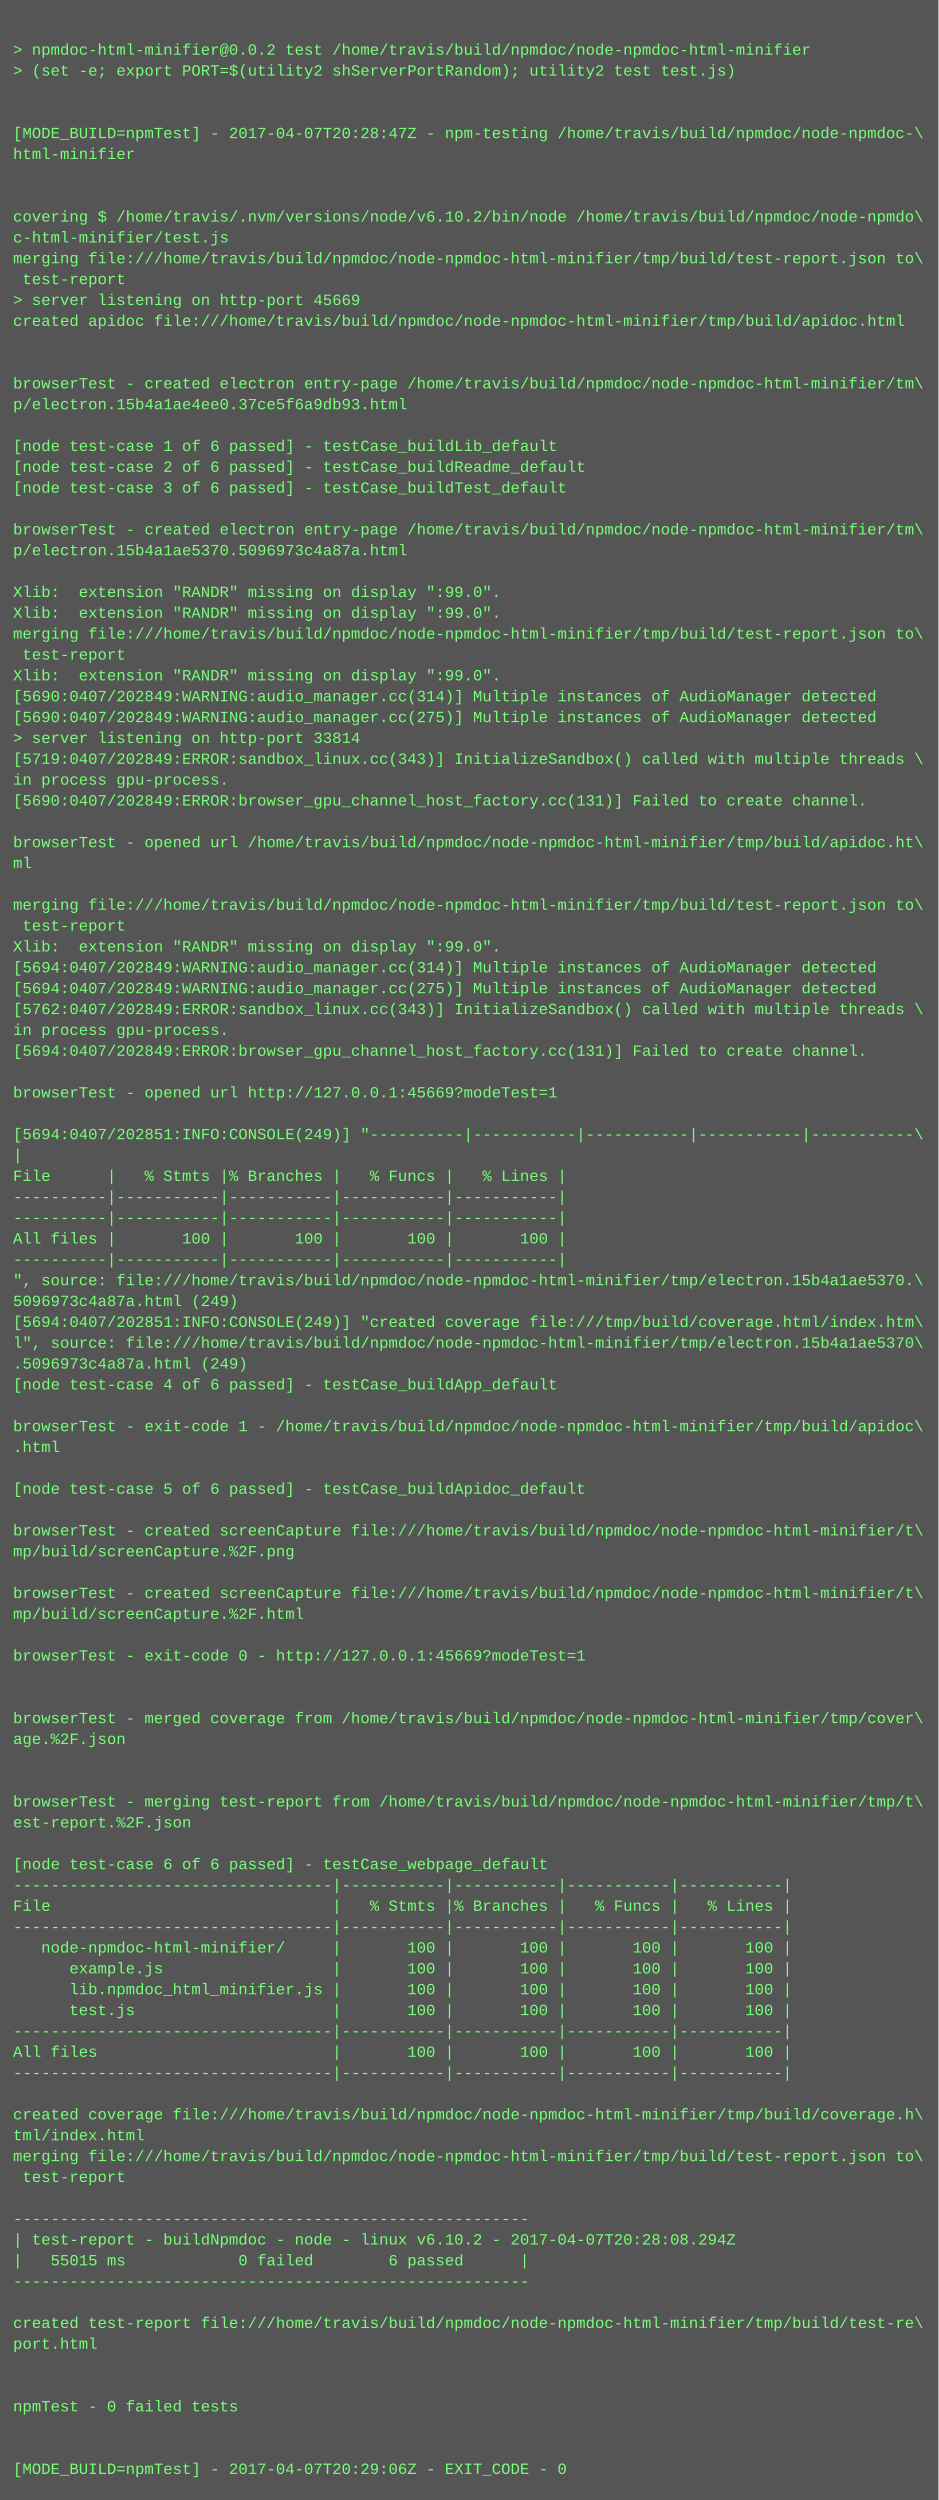
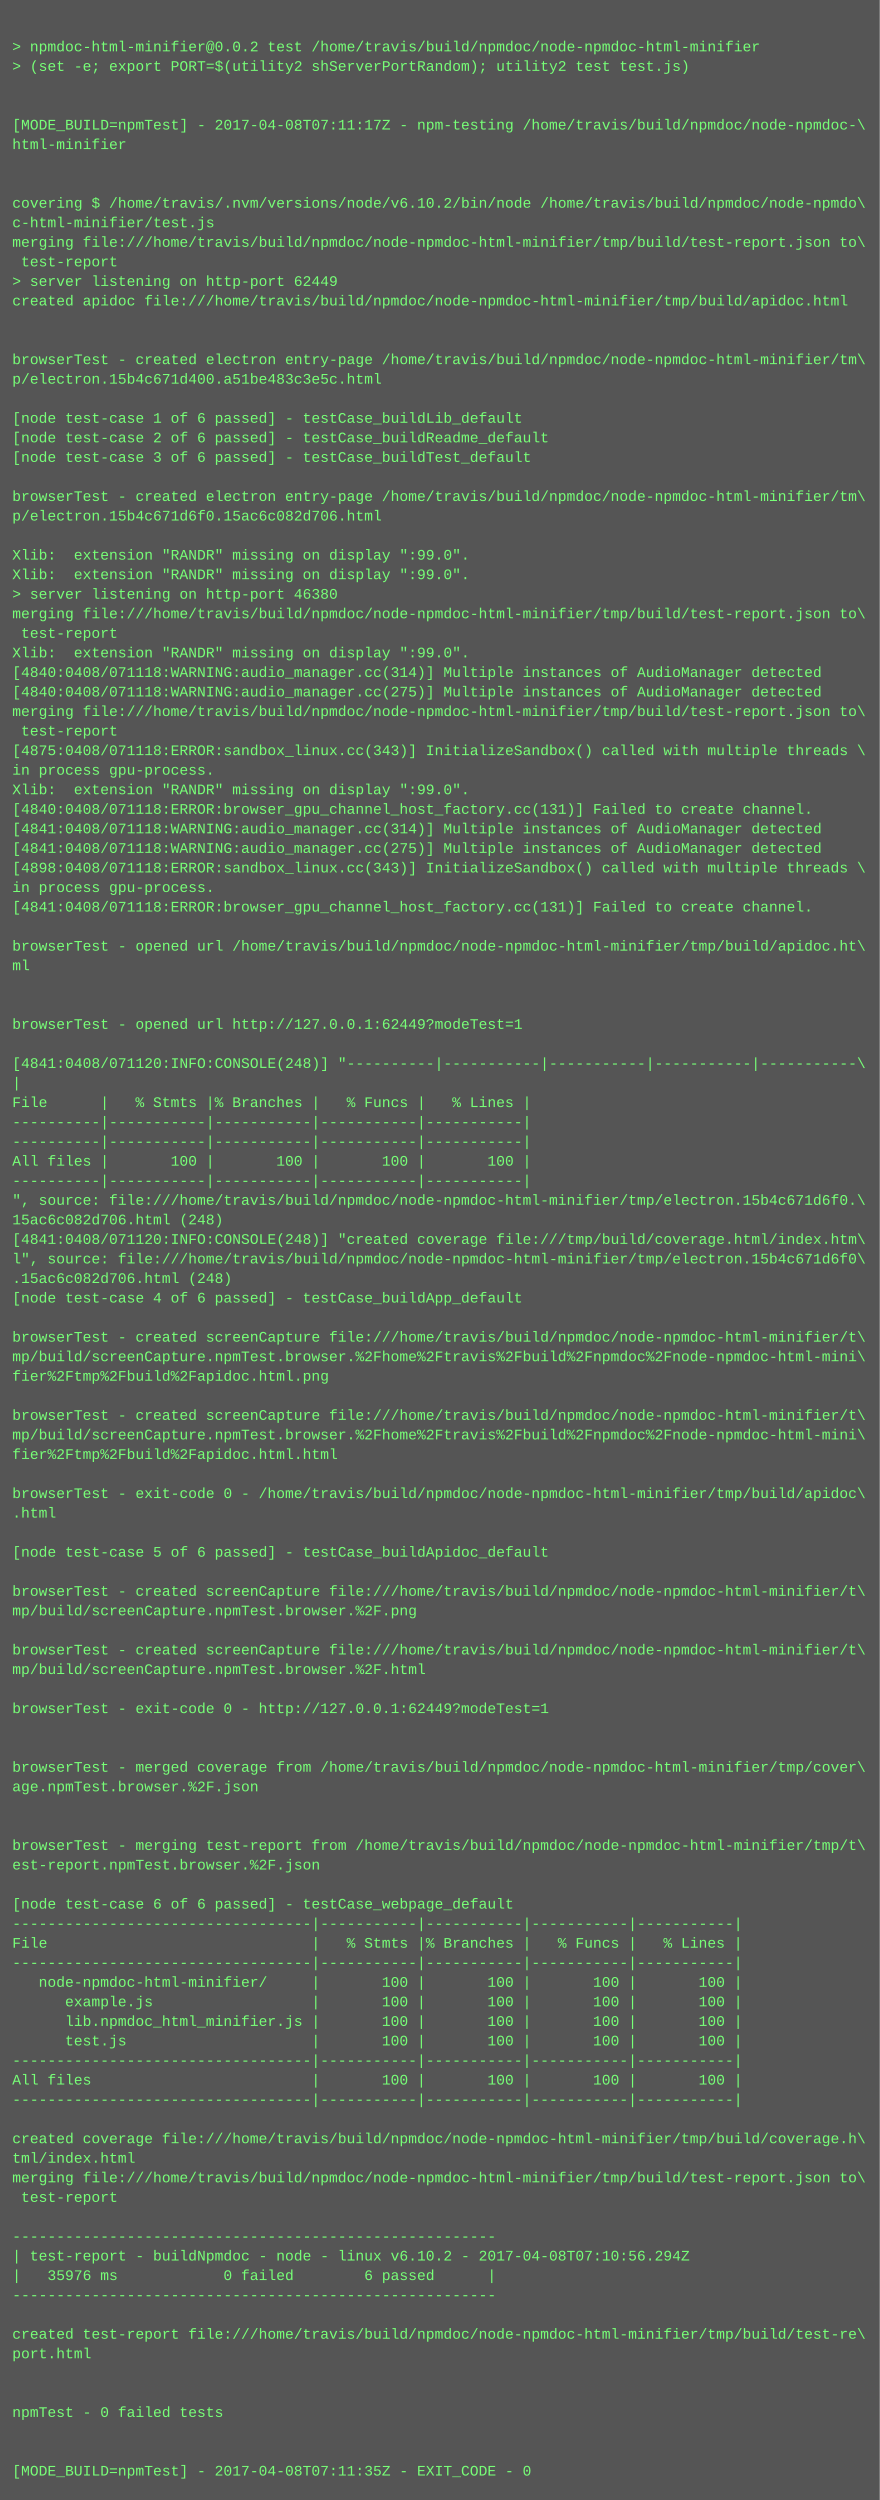
- <svg xmlns="http://www.w3.org/2000/svg" height="1918" width="720">
-   <rect height="1918" fill="#555" width="720" />
+ <svg xmlns="http://www.w3.org/2000/svg" height="2046" width="720">
+   <rect height="2046" fill="#555" width="720" />
  <text fill="#7f7" font-family="Courier New" font-size="12" xml:space="preserve">
    <tspan x="10" y="26" />
    <tspan x="10" y="42">&gt; npmdoc-html-minifier@0.0.2 test /home/travis/build/npmdoc/node-npmdoc-html-minifier</tspan>
    <tspan x="10" y="58">&gt; (set -e; export PORT=$(utility2 shServerPortRandom); utility2 test test.js)</tspan>
    <tspan x="10" y="74" />
    <tspan x="10" y="90" />
-     <tspan x="10" y="106">[MODE_BUILD=npmTest] - 2017-04-07T20:28:47Z - npm-testing /home/travis/build/npmdoc/node-npmdoc-\</tspan>
+     <tspan x="10" y="106">[MODE_BUILD=npmTest] - 2017-04-08T07:11:17Z - npm-testing /home/travis/build/npmdoc/node-npmdoc-\</tspan>
    <tspan x="10" y="122">html-minifier</tspan>
    <tspan x="10" y="138" />
    <tspan x="10" y="154" />
    <tspan x="10" y="170">covering $ /home/travis/.nvm/versions/node/v6.10.2/bin/node /home/travis/build/npmdoc/node-npmdo\</tspan>
    <tspan x="10" y="186">c-html-minifier/test.js</tspan>
    <tspan x="10" y="202">merging file:///home/travis/build/npmdoc/node-npmdoc-html-minifier/tmp/build/test-report.json to\</tspan>
    <tspan x="10" y="218"> test-report</tspan>
-     <tspan x="10" y="234">&gt; server listening on http-port 45669</tspan>
+     <tspan x="10" y="234">&gt; server listening on http-port 62449</tspan>
    <tspan x="10" y="250">created apidoc file:///home/travis/build/npmdoc/node-npmdoc-html-minifier/tmp/build/apidoc.html</tspan>
    <tspan x="10" y="266" />
    <tspan x="10" y="282" />
    <tspan x="10" y="298">browserTest - created electron entry-page /home/travis/build/npmdoc/node-npmdoc-html-minifier/tm\</tspan>
-     <tspan x="10" y="314">p/electron.15b4a1ae4ee0.37ce5f6a9db93.html</tspan>
+     <tspan x="10" y="314">p/electron.15b4c671d400.a51be483c3e5c.html</tspan>
    <tspan x="10" y="330" />
    <tspan x="10" y="346">[node test-case 1 of 6 passed] - testCase_buildLib_default</tspan>
    <tspan x="10" y="362">[node test-case 2 of 6 passed] - testCase_buildReadme_default</tspan>
    <tspan x="10" y="378">[node test-case 3 of 6 passed] - testCase_buildTest_default</tspan>
    <tspan x="10" y="394" />
    <tspan x="10" y="410">browserTest - created electron entry-page /home/travis/build/npmdoc/node-npmdoc-html-minifier/tm\</tspan>
-     <tspan x="10" y="426">p/electron.15b4a1ae5370.5096973c4a87a.html</tspan>
+     <tspan x="10" y="426">p/electron.15b4c671d6f0.15ac6c082d706.html</tspan>
    <tspan x="10" y="442" />
    <tspan x="10" y="458">Xlib:  extension "RANDR" missing on display ":99.0".</tspan>
    <tspan x="10" y="474">Xlib:  extension "RANDR" missing on display ":99.0".</tspan>
-     <tspan x="10" y="490">merging file:///home/travis/build/npmdoc/node-npmdoc-html-minifier/tmp/build/test-report.json to\</tspan>
-     <tspan x="10" y="506"> test-report</tspan>
-     <tspan x="10" y="522">Xlib:  extension "RANDR" missing on display ":99.0".</tspan>
-     <tspan x="10" y="538">[5690:0407/202849:WARNING:audio_manager.cc(314)] Multiple instances of AudioManager detected</tspan>
-     <tspan x="10" y="554">[5690:0407/202849:WARNING:audio_manager.cc(275)] Multiple instances of AudioManager detected</tspan>
-     <tspan x="10" y="570">&gt; server listening on http-port 33814</tspan>
-     <tspan x="10" y="586">[5719:0407/202849:ERROR:sandbox_linux.cc(343)] InitializeSandbox() called with multiple threads \</tspan>
-     <tspan x="10" y="602">in process gpu-process. </tspan>
-     <tspan x="10" y="618">[5690:0407/202849:ERROR:browser_gpu_channel_host_factory.cc(131)] Failed to create channel.</tspan>
-     <tspan x="10" y="634" />
-     <tspan x="10" y="650">browserTest - opened url /home/travis/build/npmdoc/node-npmdoc-html-minifier/tmp/build/apidoc.ht\</tspan>
-     <tspan x="10" y="666">ml</tspan>
-     <tspan x="10" y="682" />
-     <tspan x="10" y="698">merging file:///home/travis/build/npmdoc/node-npmdoc-html-minifier/tmp/build/test-report.json to\</tspan>
-     <tspan x="10" y="714"> test-report</tspan>
-     <tspan x="10" y="730">Xlib:  extension "RANDR" missing on display ":99.0".</tspan>
-     <tspan x="10" y="746">[5694:0407/202849:WARNING:audio_manager.cc(314)] Multiple instances of AudioManager detected</tspan>
-     <tspan x="10" y="762">[5694:0407/202849:WARNING:audio_manager.cc(275)] Multiple instances of AudioManager detected</tspan>
-     <tspan x="10" y="778">[5762:0407/202849:ERROR:sandbox_linux.cc(343)] InitializeSandbox() called with multiple threads \</tspan>
-     <tspan x="10" y="794">in process gpu-process. </tspan>
-     <tspan x="10" y="810">[5694:0407/202849:ERROR:browser_gpu_channel_host_factory.cc(131)] Failed to create channel.</tspan>
+     <tspan x="10" y="490">&gt; server listening on http-port 46380</tspan>
+     <tspan x="10" y="506">merging file:///home/travis/build/npmdoc/node-npmdoc-html-minifier/tmp/build/test-report.json to\</tspan>
+     <tspan x="10" y="522"> test-report</tspan>
+     <tspan x="10" y="538">Xlib:  extension "RANDR" missing on display ":99.0".</tspan>
+     <tspan x="10" y="554">[4840:0408/071118:WARNING:audio_manager.cc(314)] Multiple instances of AudioManager detected</tspan>
+     <tspan x="10" y="570">[4840:0408/071118:WARNING:audio_manager.cc(275)] Multiple instances of AudioManager detected</tspan>
+     <tspan x="10" y="586">merging file:///home/travis/build/npmdoc/node-npmdoc-html-minifier/tmp/build/test-report.json to\</tspan>
+     <tspan x="10" y="602"> test-report</tspan>
+     <tspan x="10" y="618">[4875:0408/071118:ERROR:sandbox_linux.cc(343)] InitializeSandbox() called with multiple threads \</tspan>
+     <tspan x="10" y="634">in process gpu-process. </tspan>
+     <tspan x="10" y="650">Xlib:  extension "RANDR" missing on display ":99.0".</tspan>
+     <tspan x="10" y="666">[4840:0408/071118:ERROR:browser_gpu_channel_host_factory.cc(131)] Failed to create channel.</tspan>
+     <tspan x="10" y="682">[4841:0408/071118:WARNING:audio_manager.cc(314)] Multiple instances of AudioManager detected</tspan>
+     <tspan x="10" y="698">[4841:0408/071118:WARNING:audio_manager.cc(275)] Multiple instances of AudioManager detected</tspan>
+     <tspan x="10" y="714">[4898:0408/071118:ERROR:sandbox_linux.cc(343)] InitializeSandbox() called with multiple threads \</tspan>
+     <tspan x="10" y="730">in process gpu-process. </tspan>
+     <tspan x="10" y="746">[4841:0408/071118:ERROR:browser_gpu_channel_host_factory.cc(131)] Failed to create channel.</tspan>
+     <tspan x="10" y="762" />
+     <tspan x="10" y="778">browserTest - opened url /home/travis/build/npmdoc/node-npmdoc-html-minifier/tmp/build/apidoc.ht\</tspan>
+     <tspan x="10" y="794">ml</tspan>
+     <tspan x="10" y="810" />
    <tspan x="10" y="826" />
-     <tspan x="10" y="842">browserTest - opened url http://127.0.0.1:45669?modeTest=1</tspan>
+     <tspan x="10" y="842">browserTest - opened url http://127.0.0.1:62449?modeTest=1</tspan>
    <tspan x="10" y="858" />
-     <tspan x="10" y="874">[5694:0407/202851:INFO:CONSOLE(249)] "----------|-----------|-----------|-----------|-----------\</tspan>
+     <tspan x="10" y="874">[4841:0408/071120:INFO:CONSOLE(248)] "----------|-----------|-----------|-----------|-----------\</tspan>
    <tspan x="10" y="890">|</tspan>
    <tspan x="10" y="906">File      |   % Stmts |% Branches |   % Funcs |   % Lines |</tspan>
    <tspan x="10" y="922">----------|-----------|-----------|-----------|-----------|</tspan>
    <tspan x="10" y="938">----------|-----------|-----------|-----------|-----------|</tspan>
    <tspan x="10" y="954">All files |       100 |       100 |       100 |       100 |</tspan>
    <tspan x="10" y="970">----------|-----------|-----------|-----------|-----------|</tspan>
-     <tspan x="10" y="986">", source: file:///home/travis/build/npmdoc/node-npmdoc-html-minifier/tmp/electron.15b4a1ae5370.\</tspan>
-     <tspan x="10" y="1002">5096973c4a87a.html (249)</tspan>
-     <tspan x="10" y="1018">[5694:0407/202851:INFO:CONSOLE(249)] "created coverage file:///tmp/build/coverage.html/index.htm\</tspan>
-     <tspan x="10" y="1034">l", source: file:///home/travis/build/npmdoc/node-npmdoc-html-minifier/tmp/electron.15b4a1ae5370\</tspan>
-     <tspan x="10" y="1050">.5096973c4a87a.html (249)</tspan>
+     <tspan x="10" y="986">", source: file:///home/travis/build/npmdoc/node-npmdoc-html-minifier/tmp/electron.15b4c671d6f0.\</tspan>
+     <tspan x="10" y="1002">15ac6c082d706.html (248)</tspan>
+     <tspan x="10" y="1018">[4841:0408/071120:INFO:CONSOLE(248)] "created coverage file:///tmp/build/coverage.html/index.htm\</tspan>
+     <tspan x="10" y="1034">l", source: file:///home/travis/build/npmdoc/node-npmdoc-html-minifier/tmp/electron.15b4c671d6f0\</tspan>
+     <tspan x="10" y="1050">.15ac6c082d706.html (248)</tspan>
    <tspan x="10" y="1066">[node test-case 4 of 6 passed] - testCase_buildApp_default</tspan>
    <tspan x="10" y="1082" />
-     <tspan x="10" y="1098">browserTest - exit-code 1 - /home/travis/build/npmdoc/node-npmdoc-html-minifier/tmp/build/apidoc\</tspan>
-     <tspan x="10" y="1114">.html</tspan>
-     <tspan x="10" y="1130" />
-     <tspan x="10" y="1146">[node test-case 5 of 6 passed] - testCase_buildApidoc_default</tspan>
-     <tspan x="10" y="1162" />
-     <tspan x="10" y="1178">browserTest - created screenCapture file:///home/travis/build/npmdoc/node-npmdoc-html-minifier/t\</tspan>
-     <tspan x="10" y="1194">mp/build/screenCapture.%2F.png</tspan>
+     <tspan x="10" y="1098">browserTest - created screenCapture file:///home/travis/build/npmdoc/node-npmdoc-html-minifier/t\</tspan>
+     <tspan x="10" y="1114">mp/build/screenCapture.npmTest.browser.%2Fhome%2Ftravis%2Fbuild%2Fnpmdoc%2Fnode-npmdoc-html-mini\</tspan>
+     <tspan x="10" y="1130">fier%2Ftmp%2Fbuild%2Fapidoc.html.png</tspan>
+     <tspan x="10" y="1146" />
+     <tspan x="10" y="1162">browserTest - created screenCapture file:///home/travis/build/npmdoc/node-npmdoc-html-minifier/t\</tspan>
+     <tspan x="10" y="1178">mp/build/screenCapture.npmTest.browser.%2Fhome%2Ftravis%2Fbuild%2Fnpmdoc%2Fnode-npmdoc-html-mini\</tspan>
+     <tspan x="10" y="1194">fier%2Ftmp%2Fbuild%2Fapidoc.html.html</tspan>
    <tspan x="10" y="1210" />
-     <tspan x="10" y="1226">browserTest - created screenCapture file:///home/travis/build/npmdoc/node-npmdoc-html-minifier/t\</tspan>
-     <tspan x="10" y="1242">mp/build/screenCapture.%2F.html</tspan>
+     <tspan x="10" y="1226">browserTest - exit-code 0 - /home/travis/build/npmdoc/node-npmdoc-html-minifier/tmp/build/apidoc\</tspan>
+     <tspan x="10" y="1242">.html</tspan>
    <tspan x="10" y="1258" />
-     <tspan x="10" y="1274">browserTest - exit-code 0 - http://127.0.0.1:45669?modeTest=1</tspan>
+     <tspan x="10" y="1274">[node test-case 5 of 6 passed] - testCase_buildApidoc_default</tspan>
    <tspan x="10" y="1290" />
-     <tspan x="10" y="1306" />
-     <tspan x="10" y="1322">browserTest - merged coverage from /home/travis/build/npmdoc/node-npmdoc-html-minifier/tmp/cover\</tspan>
-     <tspan x="10" y="1338">age.%2F.json</tspan>
-     <tspan x="10" y="1354" />
-     <tspan x="10" y="1370" />
-     <tspan x="10" y="1386">browserTest - merging test-report from /home/travis/build/npmdoc/node-npmdoc-html-minifier/tmp/t\</tspan>
-     <tspan x="10" y="1402">est-report.%2F.json</tspan>
+     <tspan x="10" y="1306">browserTest - created screenCapture file:///home/travis/build/npmdoc/node-npmdoc-html-minifier/t\</tspan>
+     <tspan x="10" y="1322">mp/build/screenCapture.npmTest.browser.%2F.png</tspan>
+     <tspan x="10" y="1338" />
+     <tspan x="10" y="1354">browserTest - created screenCapture file:///home/travis/build/npmdoc/node-npmdoc-html-minifier/t\</tspan>
+     <tspan x="10" y="1370">mp/build/screenCapture.npmTest.browser.%2F.html</tspan>
+     <tspan x="10" y="1386" />
+     <tspan x="10" y="1402">browserTest - exit-code 0 - http://127.0.0.1:62449?modeTest=1</tspan>
    <tspan x="10" y="1418" />
-     <tspan x="10" y="1434">[node test-case 6 of 6 passed] - testCase_webpage_default</tspan>
-     <tspan x="10" y="1450">----------------------------------|-----------|-----------|-----------|-----------|</tspan>
-     <tspan x="10" y="1466">File                              |   % Stmts |% Branches |   % Funcs |   % Lines |</tspan>
-     <tspan x="10" y="1482">----------------------------------|-----------|-----------|-----------|-----------|</tspan>
-     <tspan x="10" y="1498">   node-npmdoc-html-minifier/     |       100 |       100 |       100 |       100 |</tspan>
-     <tspan x="10" y="1514">      example.js                  |       100 |       100 |       100 |       100 |</tspan>
-     <tspan x="10" y="1530">      lib.npmdoc_html_minifier.js |       100 |       100 |       100 |       100 |</tspan>
-     <tspan x="10" y="1546">      test.js                     |       100 |       100 |       100 |       100 |</tspan>
-     <tspan x="10" y="1562">----------------------------------|-----------|-----------|-----------|-----------|</tspan>
-     <tspan x="10" y="1578">All files                         |       100 |       100 |       100 |       100 |</tspan>
-     <tspan x="10" y="1594">----------------------------------|-----------|-----------|-----------|-----------|</tspan>
-     <tspan x="10" y="1610" />
-     <tspan x="10" y="1626">created coverage file:///home/travis/build/npmdoc/node-npmdoc-html-minifier/tmp/build/coverage.h\</tspan>
-     <tspan x="10" y="1642">tml/index.html</tspan>
-     <tspan x="10" y="1658">merging file:///home/travis/build/npmdoc/node-npmdoc-html-minifier/tmp/build/test-report.json to\</tspan>
-     <tspan x="10" y="1674"> test-report</tspan>
-     <tspan x="10" y="1690" />
-     <tspan x="10" y="1706">-------------------------------------------------------</tspan>
-     <tspan x="10" y="1722">| test-report - buildNpmdoc - node - linux v6.10.2 - 2017-04-07T20:28:08.294Z</tspan>
-     <tspan x="10" y="1738">|   55015 ms            0 failed        6 passed      |</tspan>
-     <tspan x="10" y="1754">-------------------------------------------------------</tspan>
-     <tspan x="10" y="1770" />
-     <tspan x="10" y="1786">created test-report file:///home/travis/build/npmdoc/node-npmdoc-html-minifier/tmp/build/test-re\</tspan>
-     <tspan x="10" y="1802">port.html</tspan>
+     <tspan x="10" y="1434" />
+     <tspan x="10" y="1450">browserTest - merged coverage from /home/travis/build/npmdoc/node-npmdoc-html-minifier/tmp/cover\</tspan>
+     <tspan x="10" y="1466">age.npmTest.browser.%2F.json</tspan>
+     <tspan x="10" y="1482" />
+     <tspan x="10" y="1498" />
+     <tspan x="10" y="1514">browserTest - merging test-report from /home/travis/build/npmdoc/node-npmdoc-html-minifier/tmp/t\</tspan>
+     <tspan x="10" y="1530">est-report.npmTest.browser.%2F.json</tspan>
+     <tspan x="10" y="1546" />
+     <tspan x="10" y="1562">[node test-case 6 of 6 passed] - testCase_webpage_default</tspan>
+     <tspan x="10" y="1578">----------------------------------|-----------|-----------|-----------|-----------|</tspan>
+     <tspan x="10" y="1594">File                              |   % Stmts |% Branches |   % Funcs |   % Lines |</tspan>
+     <tspan x="10" y="1610">----------------------------------|-----------|-----------|-----------|-----------|</tspan>
+     <tspan x="10" y="1626">   node-npmdoc-html-minifier/     |       100 |       100 |       100 |       100 |</tspan>
+     <tspan x="10" y="1642">      example.js                  |       100 |       100 |       100 |       100 |</tspan>
+     <tspan x="10" y="1658">      lib.npmdoc_html_minifier.js |       100 |       100 |       100 |       100 |</tspan>
+     <tspan x="10" y="1674">      test.js                     |       100 |       100 |       100 |       100 |</tspan>
+     <tspan x="10" y="1690">----------------------------------|-----------|-----------|-----------|-----------|</tspan>
+     <tspan x="10" y="1706">All files                         |       100 |       100 |       100 |       100 |</tspan>
+     <tspan x="10" y="1722">----------------------------------|-----------|-----------|-----------|-----------|</tspan>
+     <tspan x="10" y="1738" />
+     <tspan x="10" y="1754">created coverage file:///home/travis/build/npmdoc/node-npmdoc-html-minifier/tmp/build/coverage.h\</tspan>
+     <tspan x="10" y="1770">tml/index.html</tspan>
+     <tspan x="10" y="1786">merging file:///home/travis/build/npmdoc/node-npmdoc-html-minifier/tmp/build/test-report.json to\</tspan>
+     <tspan x="10" y="1802"> test-report</tspan>
    <tspan x="10" y="1818" />
-     <tspan x="10" y="1834" />
-     <tspan x="10" y="1850">npmTest - 0 failed tests</tspan>
-     <tspan x="10" y="1866" />
-     <tspan x="10" y="1882" />
-     <tspan x="10" y="1898">[MODE_BUILD=npmTest] - 2017-04-07T20:29:06Z - EXIT_CODE - 0</tspan>
+     <tspan x="10" y="1834">-------------------------------------------------------</tspan>
+     <tspan x="10" y="1850">| test-report - buildNpmdoc - node - linux v6.10.2 - 2017-04-08T07:10:56.294Z</tspan>
+     <tspan x="10" y="1866">|   35976 ms            0 failed        6 passed      |</tspan>
+     <tspan x="10" y="1882">-------------------------------------------------------</tspan>
+     <tspan x="10" y="1898" />
+     <tspan x="10" y="1914">created test-report file:///home/travis/build/npmdoc/node-npmdoc-html-minifier/tmp/build/test-re\</tspan>
+     <tspan x="10" y="1930">port.html</tspan>
+     <tspan x="10" y="1946" />
+     <tspan x="10" y="1962" />
+     <tspan x="10" y="1978">npmTest - 0 failed tests</tspan>
+     <tspan x="10" y="1994" />
+     <tspan x="10" y="2010" />
+     <tspan x="10" y="2026">[MODE_BUILD=npmTest] - 2017-04-08T07:11:35Z - EXIT_CODE - 0</tspan>
  </text>
</svg>
